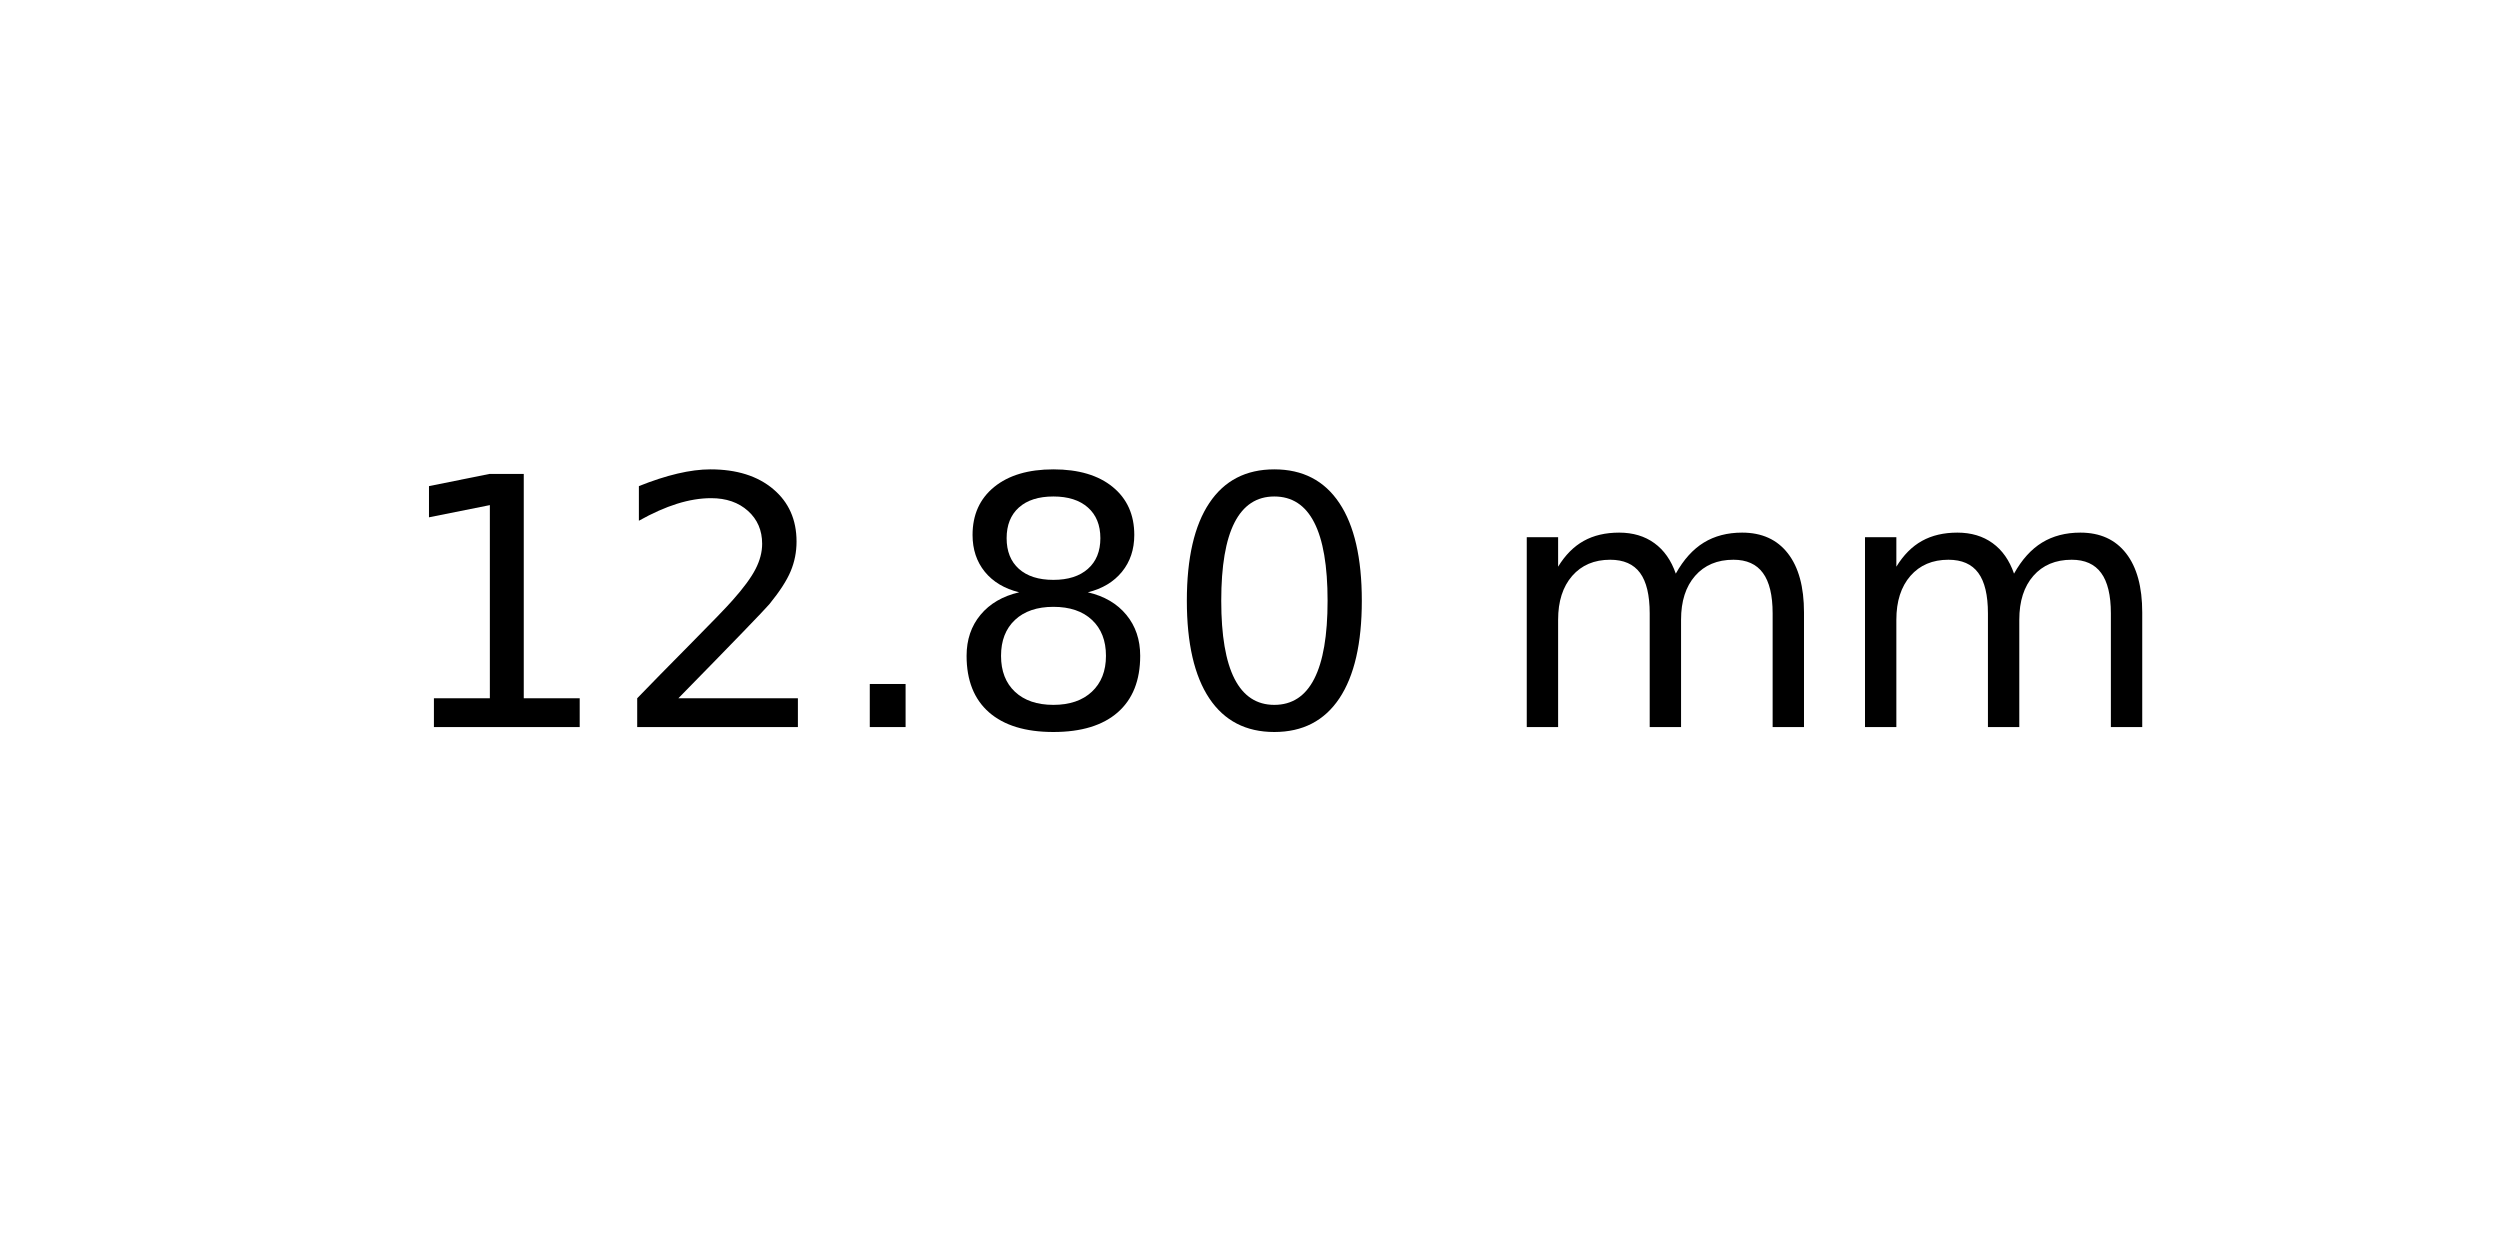
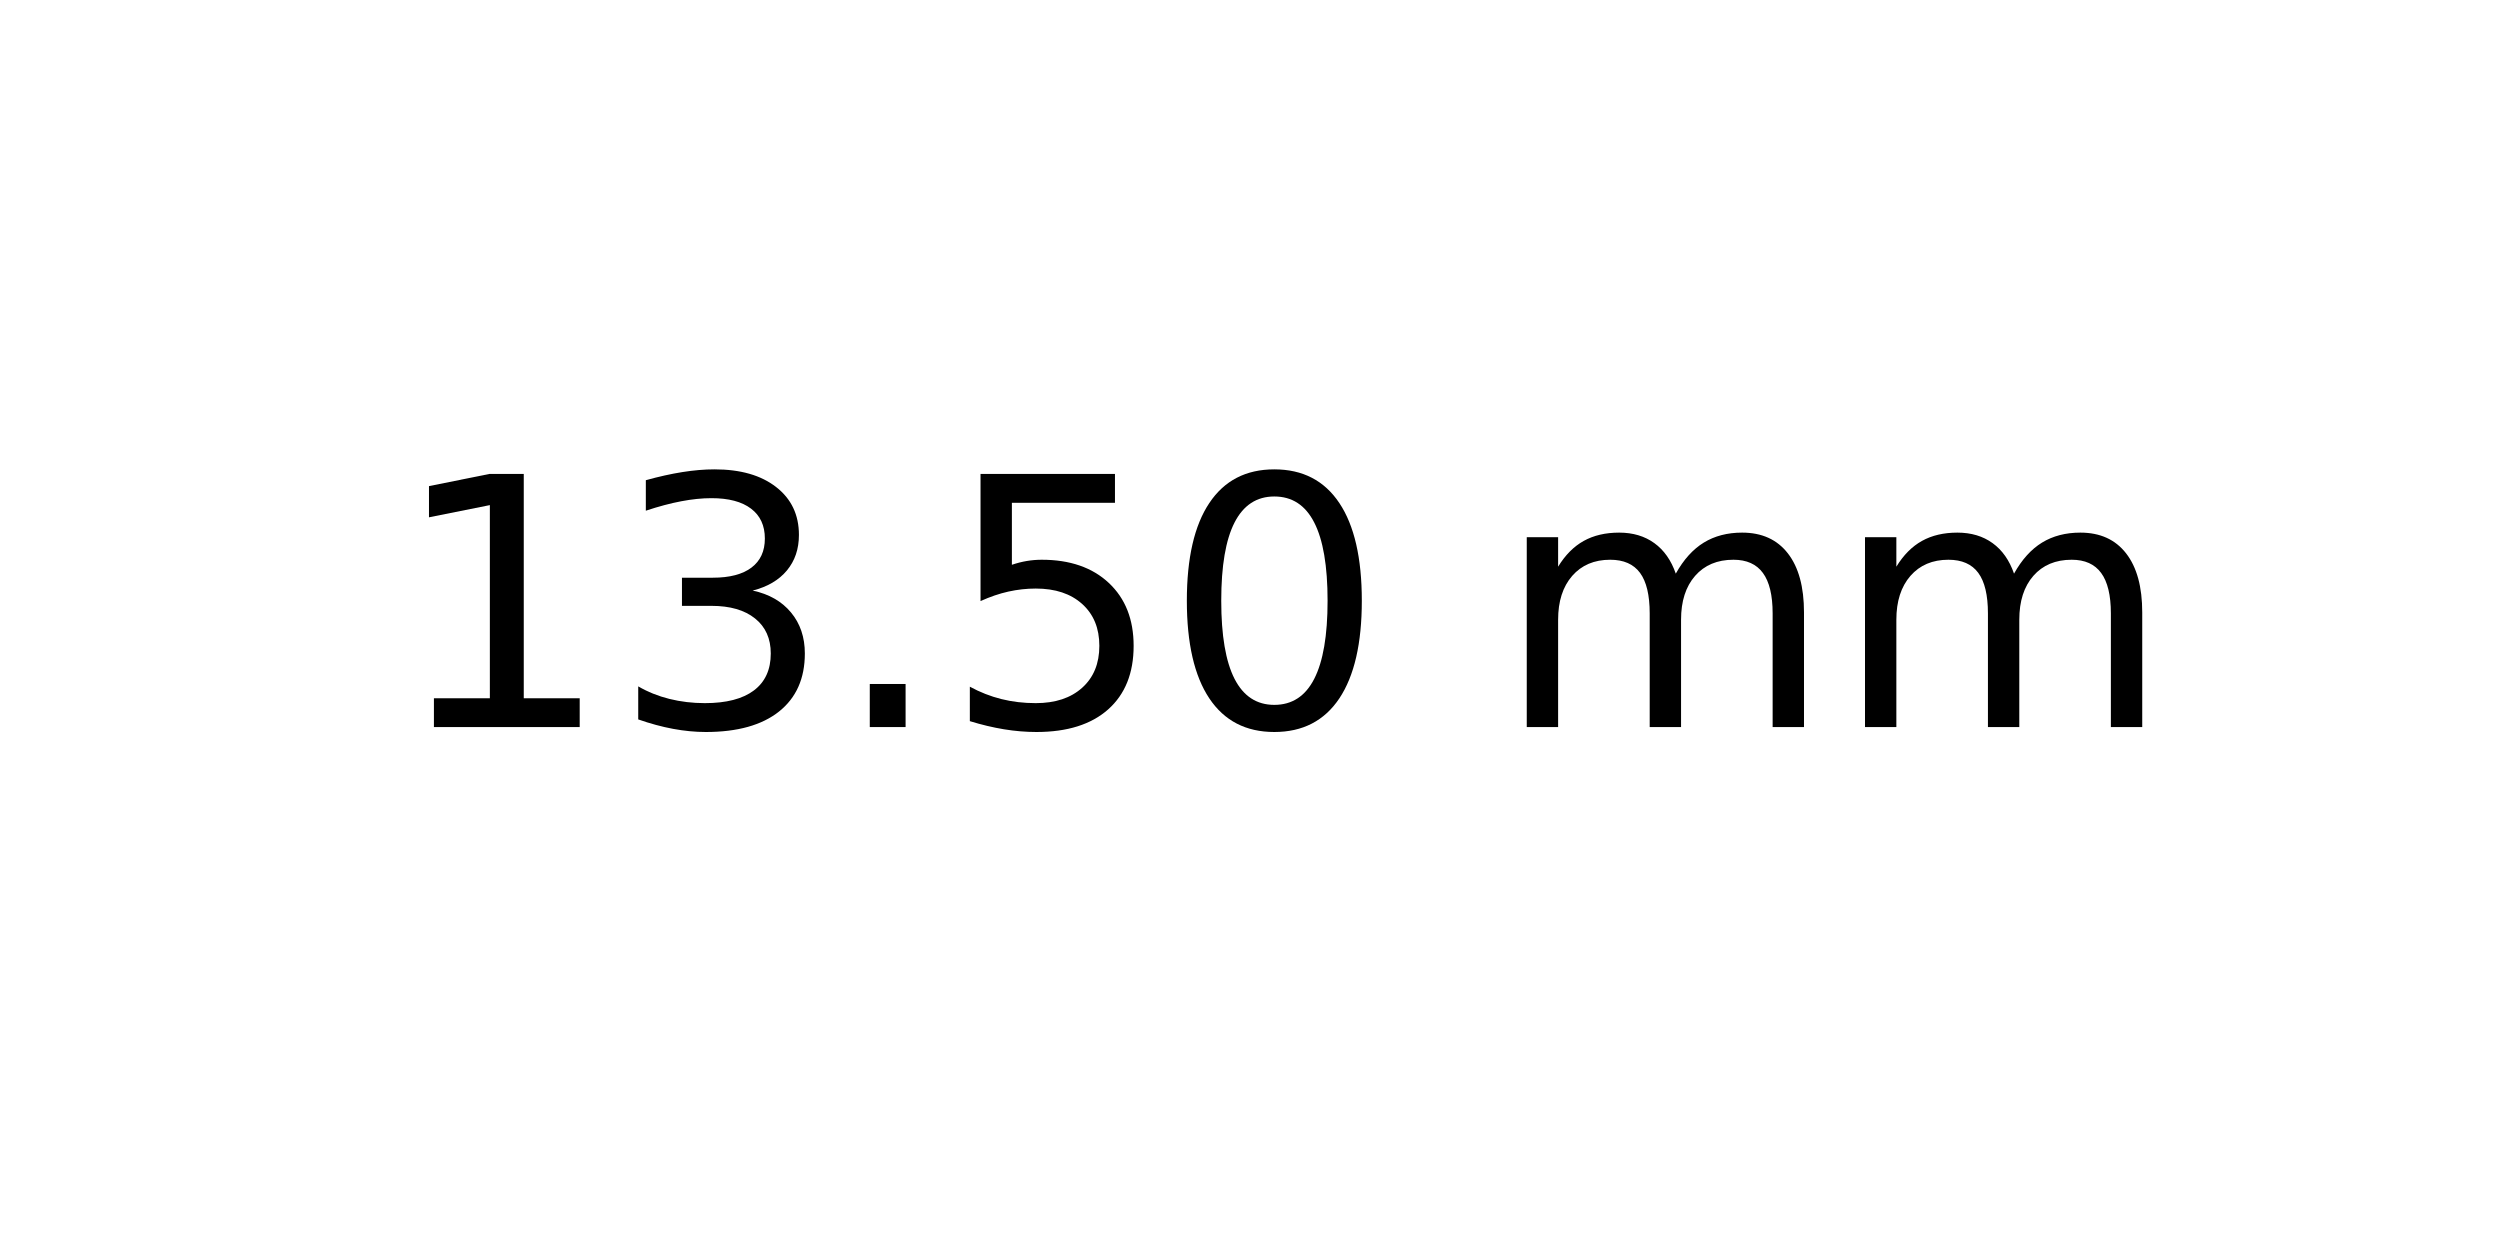
<svg xmlns="http://www.w3.org/2000/svg" xmlns:xlink="http://www.w3.org/1999/xlink" width="72pt" height="36pt" viewBox="0 0 72 36" version="1.1">
  <defs>
    <style type="text/css">*{stroke-linejoin: round; stroke-linecap: butt}</style>
  </defs>
  <g id="figure_1">
    <g id="axes_1">
      <g id="text_1">
        <g transform="translate(11.25625 20.93937) scale(0.1 -0.1)">
          <defs>
            <path id="DejaVuSans-31" d="M 794 531  L 1825 531  L 1825 4091  L 703 3866  L 703 4441  L 1819 4666  L 2450 4666  L 2450 531  L 3481 531  L 3481 0  L 794 0  L 794 531  z " transform="scale(0.015625)" />
-             <path id="DejaVuSans-32" d="M 1228 531  L 3431 531  L 3431 0  L 469 0  L 469 531  Q 828 903 1448 1529  Q 2069 2156 2228 2338  Q 2531 2678 2651 2914  Q 2772 3150 2772 3378  Q 2772 3750 2511 3984  Q 2250 4219 1831 4219  Q 1534 4219 1204 4116  Q 875 4013 500 3803  L 500 4441  Q 881 4594 1212 4672  Q 1544 4750 1819 4750  Q 2544 4750 2975 4387  Q 3406 4025 3406 3419  Q 3406 3131 3298 2873  Q 3191 2616 2906 2266  Q 2828 2175 2409 1742  Q 1991 1309 1228 531  z " transform="scale(0.015625)" />
+             <path id="DejaVuSans-33" d="M 2597 2516  Q 3050 2419 3304 2112  Q 3559 1806 3559 1356  Q 3559 666 3084 287  Q 2609 -91 1734 -91  Q 1441 -91 1130 -33  Q 819 25 488 141  L 488 750  Q 750 597 1062 519  Q 1375 441 1716 441  Q 2309 441 2620 675  Q 2931 909 2931 1356  Q 2931 1769 2642 2001  Q 2353 2234 1838 2234  L 1294 2234  L 1294 2753  L 1863 2753  Q 2328 2753 2575 2939  Q 2822 3125 2822 3475  Q 2822 3834 2567 4026  Q 2313 4219 1838 4219  Q 1578 4219 1281 4162  Q 984 4106 628 3988  L 628 4550  Q 988 4650 1302 4700  Q 1616 4750 1894 4750  Q 2613 4750 3031 4423  Q 3450 4097 3450 3541  Q 3450 3153 3228 2886  Q 3006 2619 2597 2516  z " transform="scale(0.015625)" />
            <path id="DejaVuSans-2e" d="M 684 794  L 1344 794  L 1344 0  L 684 0  L 684 794  z " transform="scale(0.015625)" />
-             <path id="DejaVuSans-38" d="M 2034 2216  Q 1584 2216 1326 1975  Q 1069 1734 1069 1313  Q 1069 891 1326 650  Q 1584 409 2034 409  Q 2484 409 2743 651  Q 3003 894 3003 1313  Q 3003 1734 2745 1975  Q 2488 2216 2034 2216  z M 1403 2484  Q 997 2584 770 2862  Q 544 3141 544 3541  Q 544 4100 942 4425  Q 1341 4750 2034 4750  Q 2731 4750 3128 4425  Q 3525 4100 3525 3541  Q 3525 3141 3298 2862  Q 3072 2584 2669 2484  Q 3125 2378 3379 2068  Q 3634 1759 3634 1313  Q 3634 634 3220 271  Q 2806 -91 2034 -91  Q 1263 -91 848 271  Q 434 634 434 1313  Q 434 1759 690 2068  Q 947 2378 1403 2484  z M 1172 3481  Q 1172 3119 1398 2916  Q 1625 2713 2034 2713  Q 2441 2713 2670 2916  Q 2900 3119 2900 3481  Q 2900 3844 2670 4047  Q 2441 4250 2034 4250  Q 1625 4250 1398 4047  Q 1172 3844 1172 3481  z " transform="scale(0.015625)" />
+             <path id="DejaVuSans-35" d="M 691 4666  L 3169 4666  L 3169 4134  L 1269 4134  L 1269 2991  Q 1406 3038 1543 3061  Q 1681 3084 1819 3084  Q 2600 3084 3056 2656  Q 3513 2228 3513 1497  Q 3513 744 3044 326  Q 2575 -91 1722 -91  Q 1428 -91 1123 -41  Q 819 9 494 109  L 494 744  Q 775 591 1075 516  Q 1375 441 1709 441  Q 2250 441 2565 725  Q 2881 1009 2881 1497  Q 2881 1984 2565 2268  Q 2250 2553 1709 2553  Q 1456 2553 1204 2497  Q 953 2441 691 2322  L 691 4666  z " transform="scale(0.015625)" />
            <path id="DejaVuSans-30" d="M 2034 4250  Q 1547 4250 1301 3770  Q 1056 3291 1056 2328  Q 1056 1369 1301 889  Q 1547 409 2034 409  Q 2525 409 2770 889  Q 3016 1369 3016 2328  Q 3016 3291 2770 3770  Q 2525 4250 2034 4250  z M 2034 4750  Q 2819 4750 3233 4129  Q 3647 3509 3647 2328  Q 3647 1150 3233 529  Q 2819 -91 2034 -91  Q 1250 -91 836 529  Q 422 1150 422 2328  Q 422 3509 836 4129  Q 1250 4750 2034 4750  z " transform="scale(0.015625)" />
            <path id="DejaVuSans-20" transform="scale(0.015625)" />
            <path id="DejaVuSans-6d" d="M 3328 2828  Q 3544 3216 3844 3400  Q 4144 3584 4550 3584  Q 5097 3584 5394 3201  Q 5691 2819 5691 2113  L 5691 0  L 5113 0  L 5113 2094  Q 5113 2597 4934 2840  Q 4756 3084 4391 3084  Q 3944 3084 3684 2787  Q 3425 2491 3425 1978  L 3425 0  L 2847 0  L 2847 2094  Q 2847 2600 2669 2842  Q 2491 3084 2119 3084  Q 1678 3084 1418 2786  Q 1159 2488 1159 1978  L 1159 0  L 581 0  L 581 3500  L 1159 3500  L 1159 2956  Q 1356 3278 1631 3431  Q 1906 3584 2284 3584  Q 2666 3584 2933 3390  Q 3200 3197 3328 2828  z " transform="scale(0.015625)" />
          </defs>
          <use xlink:href="#DejaVuSans-31" />
-           <use xlink:href="#DejaVuSans-32" x="63.623" />
+           <use xlink:href="#DejaVuSans-33" x="63.623" />
          <use xlink:href="#DejaVuSans-2e" x="127.246" />
-           <use xlink:href="#DejaVuSans-38" x="159.033" />
+           <use xlink:href="#DejaVuSans-35" x="159.033" />
          <use xlink:href="#DejaVuSans-30" x="222.656" />
          <use xlink:href="#DejaVuSans-20" x="286.279" />
          <use xlink:href="#DejaVuSans-6d" x="318.066" />
          <use xlink:href="#DejaVuSans-6d" x="415.479" />
        </g>
      </g>
    </g>
  </g>
</svg>
